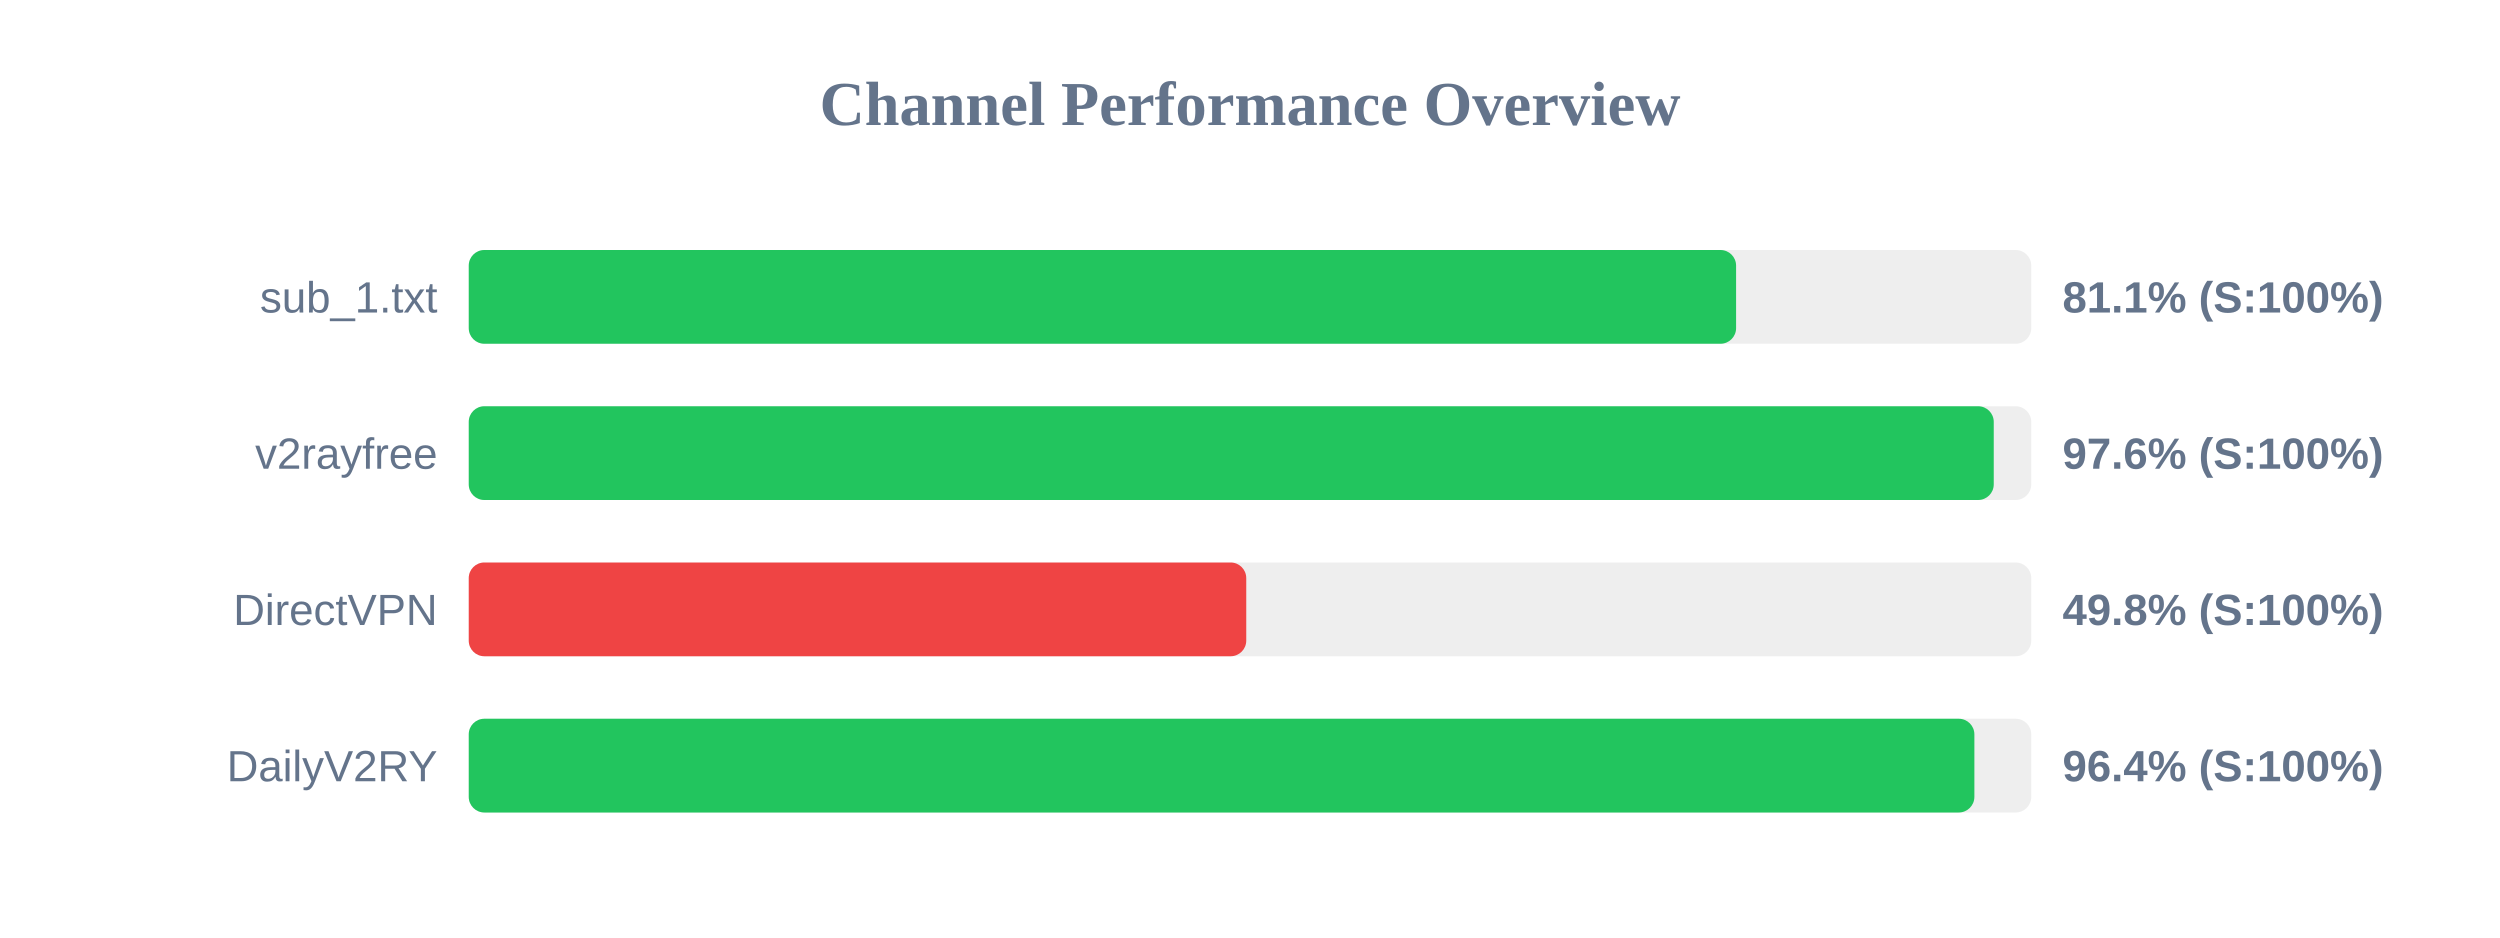
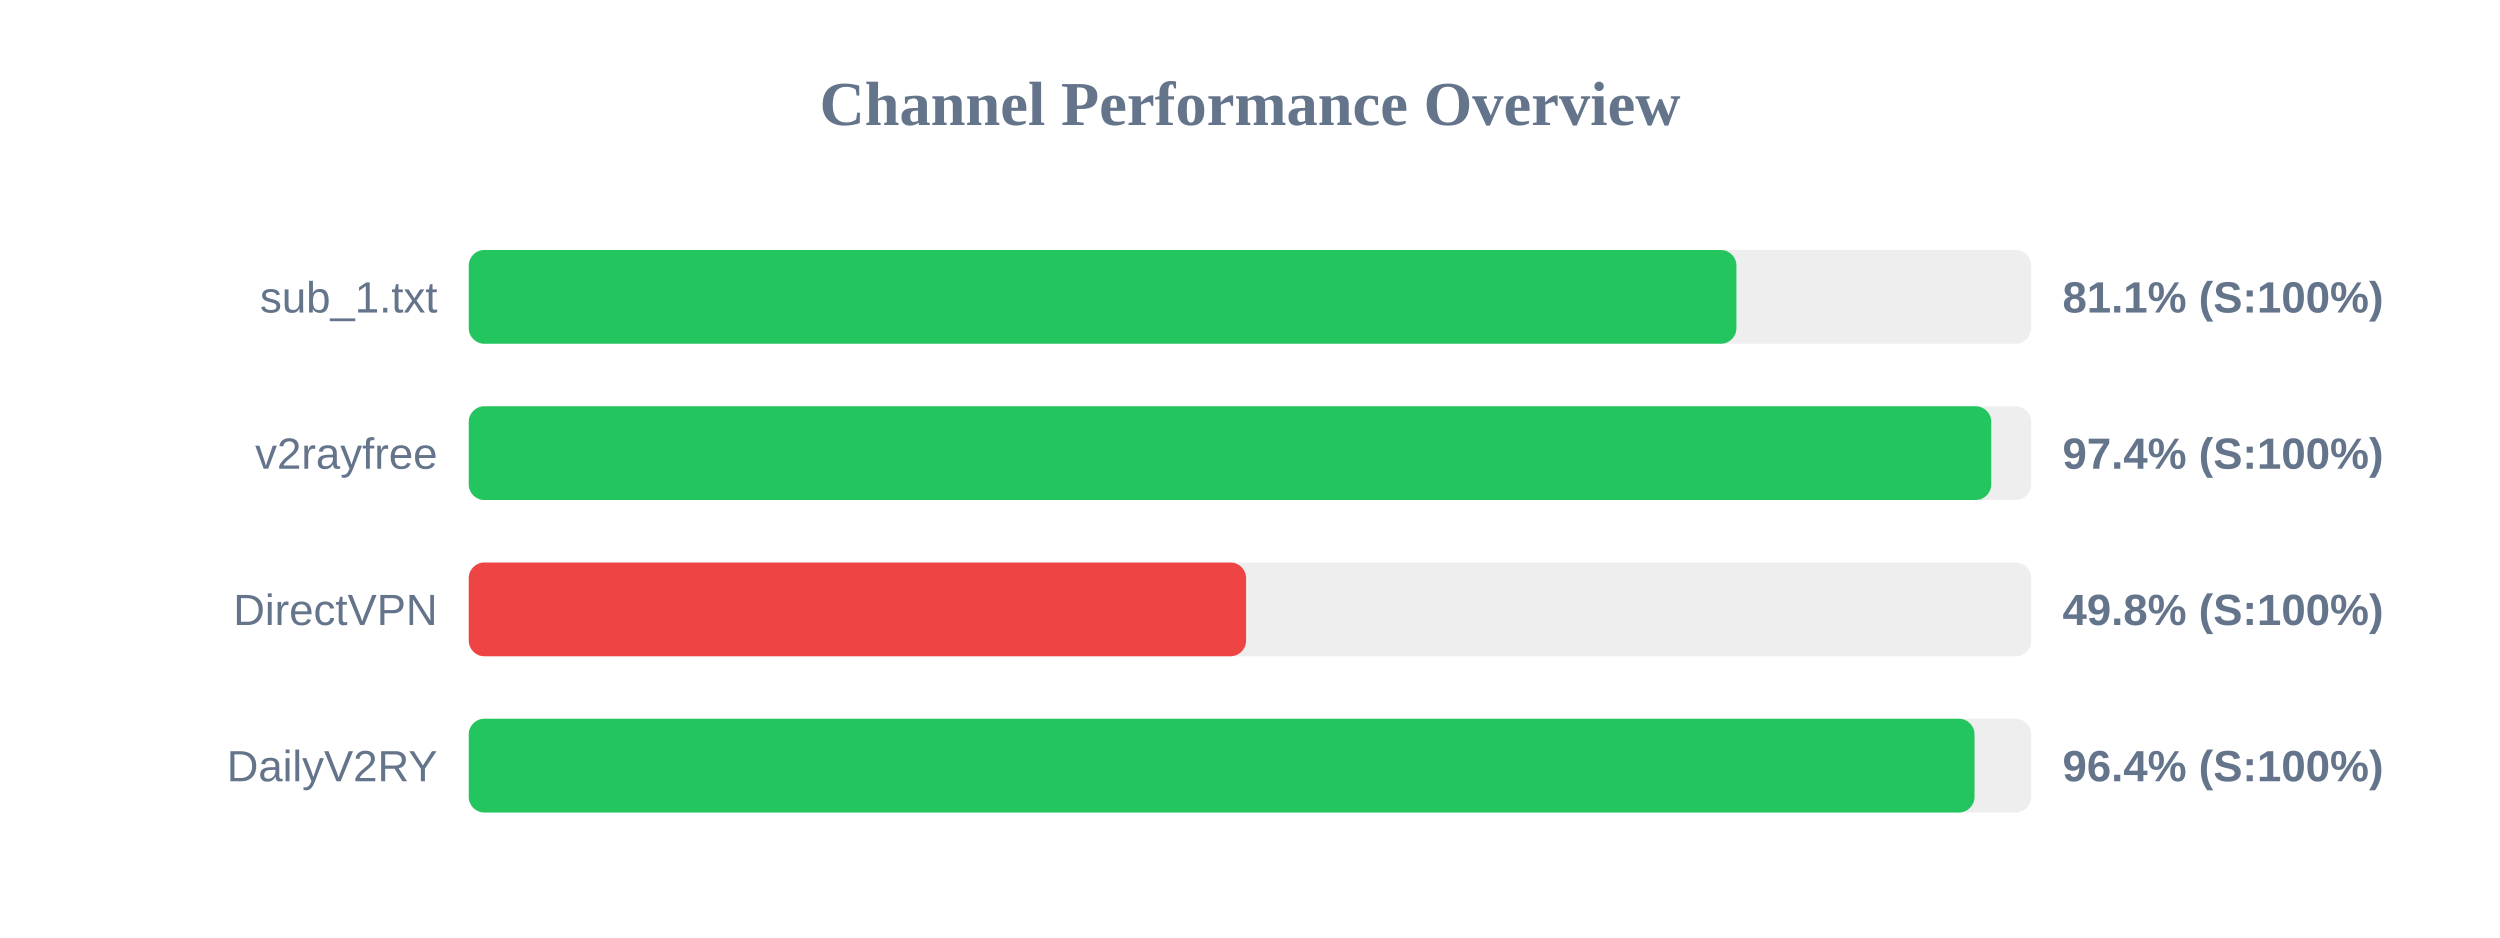
<svg xmlns="http://www.w3.org/2000/svg" width="800" height="300" version="1.1">
  <style>
        .row { font: 14px Arial; fill: #64748b; }
        .score { font: bold 14px Arial; fill: #64748b; }
    </style>
  <text x="400" y="40" text-anchor="middle" font-size="20px" font-weight="bold" fill="#64748b">Channel Performance Overview</text>
  <rect x="150" y="80" width="500" height="30" fill="#eee" rx="5" />
-   <rect x="150" y="80" width="405.55" height="30" fill="#22c55e" rx="5" />
+   <rect x="150" y="80" width="405.65" height="30" fill="#22c55e" rx="5" />
  <text x="140" y="100" text-anchor="end" class="row">sub_1.txt</text>
  <text x="660" y="100" text-anchor="start" class="score">81.1% (S:100%)</text>
  <rect x="150" y="130" width="500" height="30" fill="#eee" rx="5" />
-   <rect x="150" y="130" width="488.0" height="30" fill="#22c55e" rx="5" />
+   <rect x="150" y="130" width="487.2" height="30" fill="#22c55e" rx="5" />
  <text x="140" y="150" text-anchor="end" class="row">v2rayfree</text>
-   <text x="660" y="150" text-anchor="start" class="score">97.6% (S:100%)</text>
+   <text x="660" y="150" text-anchor="start" class="score">97.4% (S:100%)</text>
  <rect x="150" y="180" width="500" height="30" fill="#eee" rx="5" />
-   <rect x="150" y="180" width="248.8" height="30" fill="#ef4444" rx="5" />
+   <rect x="150" y="180" width="248.75" height="30" fill="#ef4444" rx="5" />
  <text x="140" y="200" text-anchor="end" class="row">DirectVPN</text>
  <text x="660" y="200" text-anchor="start" class="score">49.8% (S:100%)</text>
  <rect x="150" y="230" width="500" height="30" fill="#eee" rx="5" />
-   <rect x="150" y="230" width="481.8" height="30" fill="#22c55e" rx="5" />
+   <rect x="150" y="230" width="481.85" height="30" fill="#22c55e" rx="5" />
  <text x="140" y="250" text-anchor="end" class="row">DailyV2RY</text>
  <text x="660" y="250" text-anchor="start" class="score">96.4% (S:100%)</text>
</svg>
